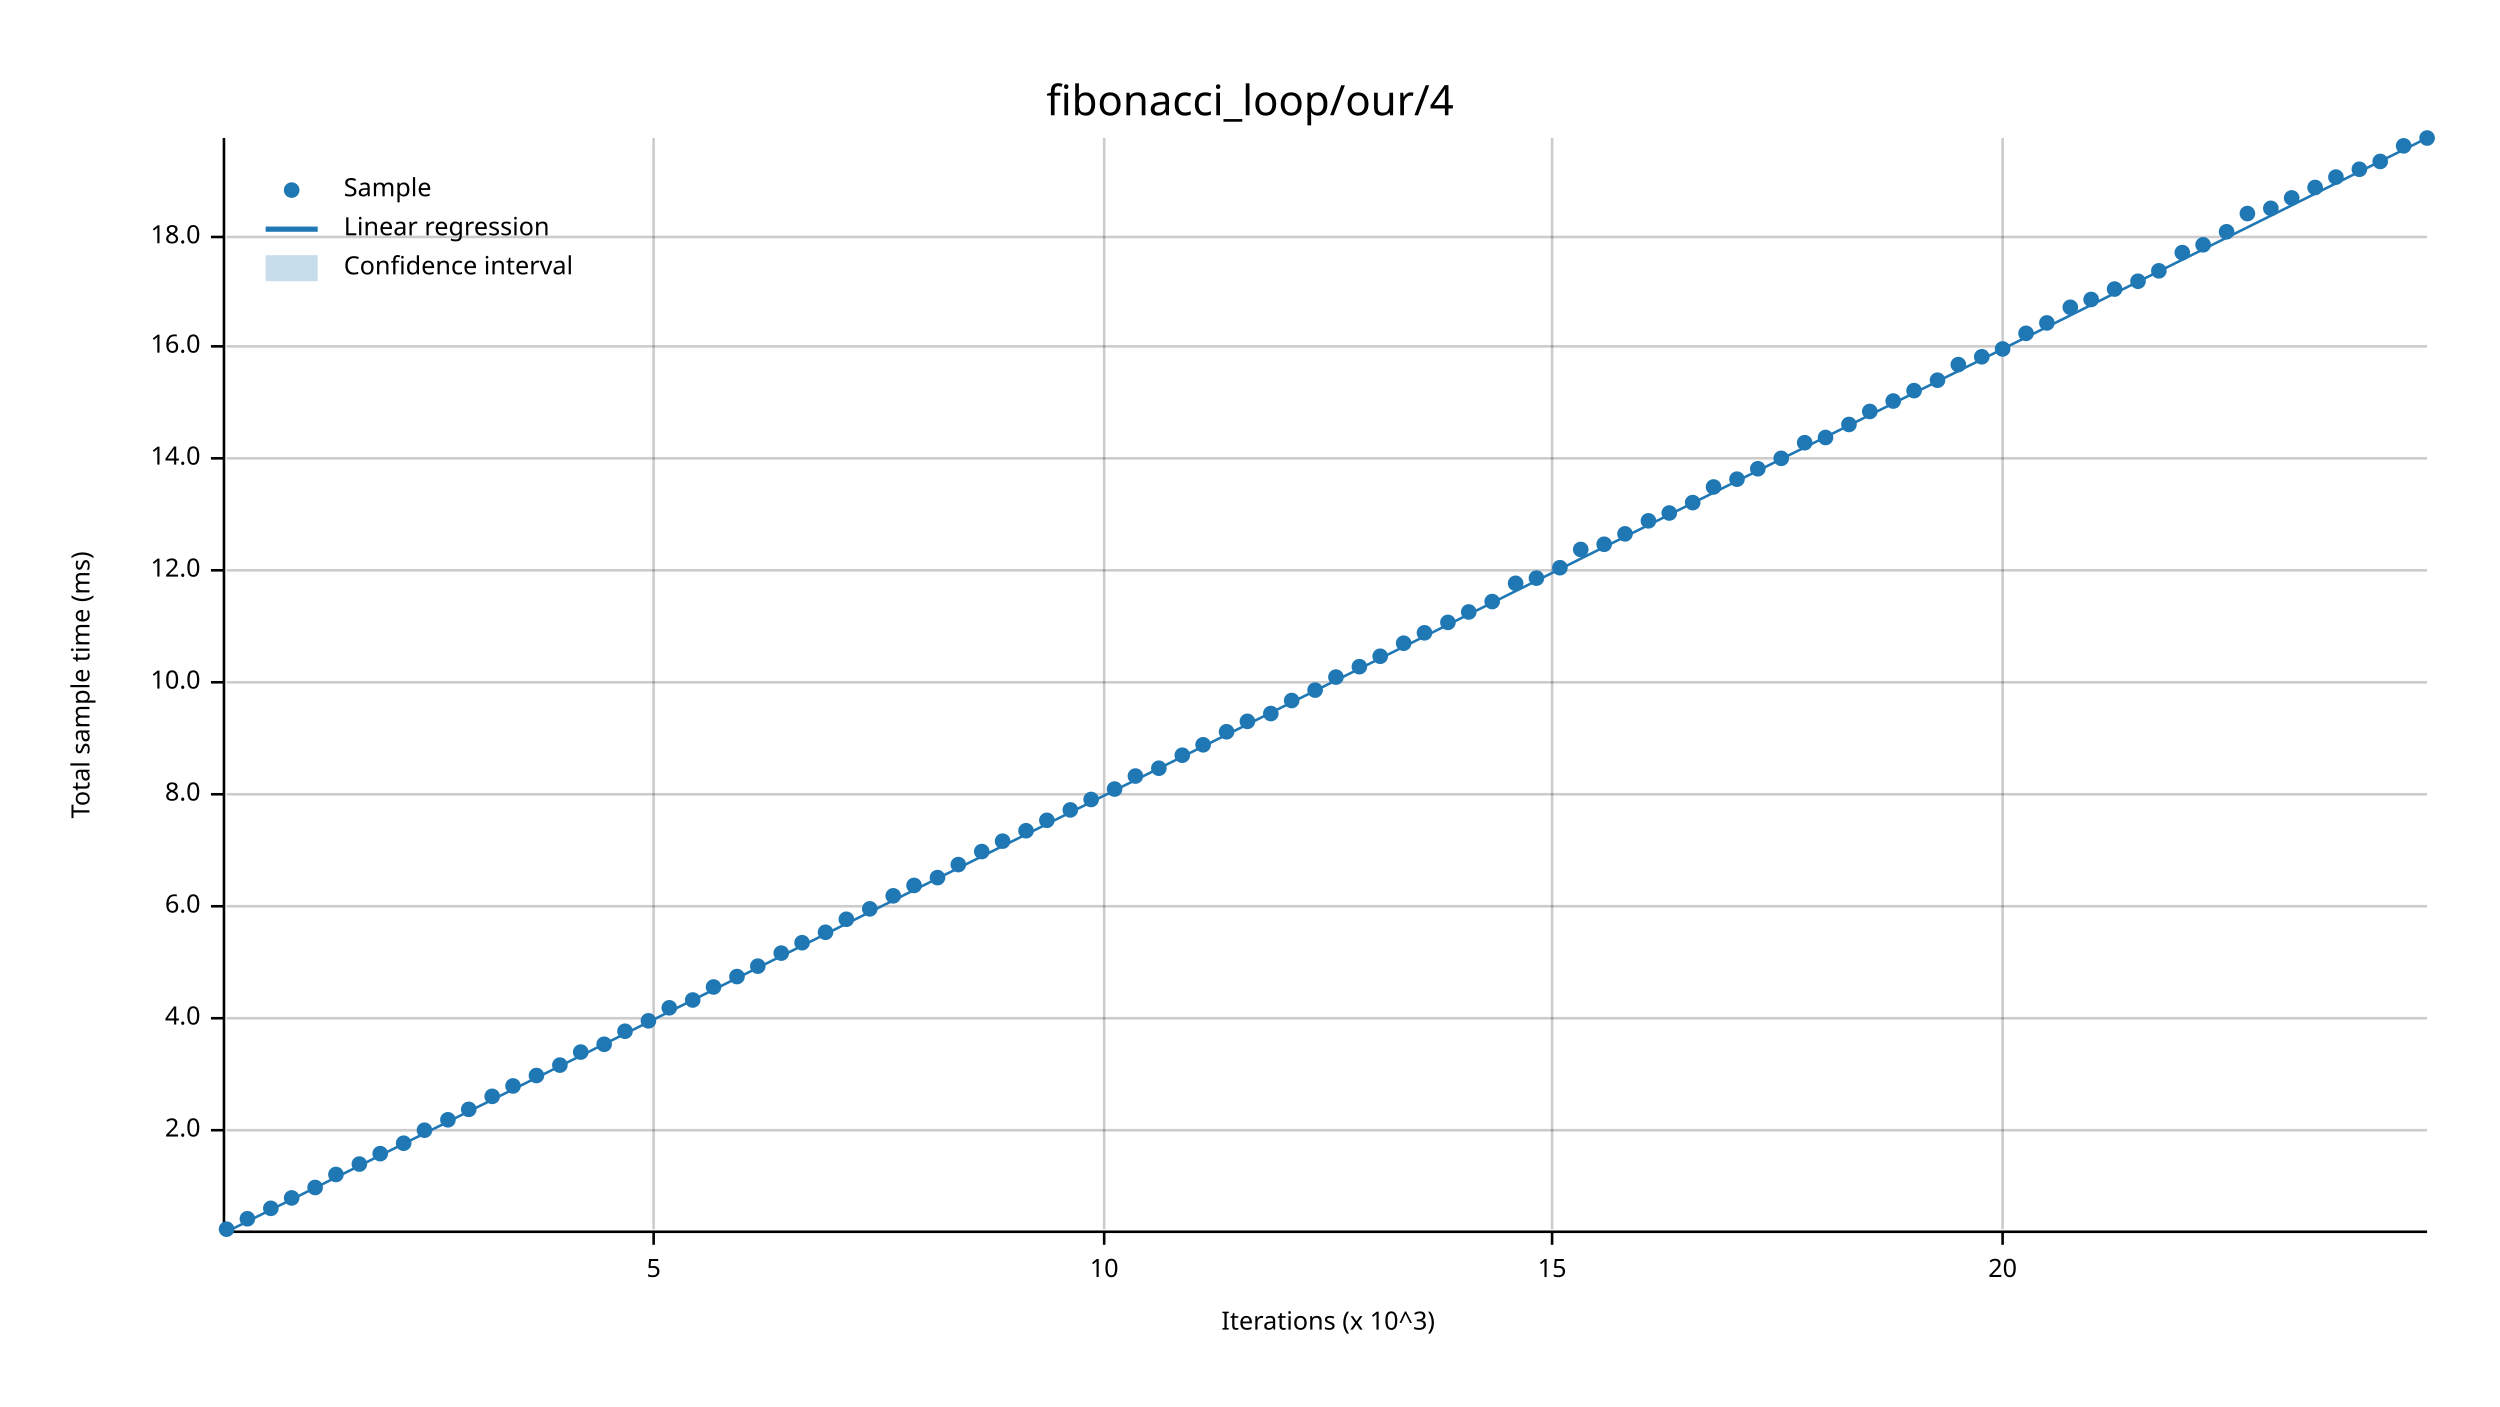
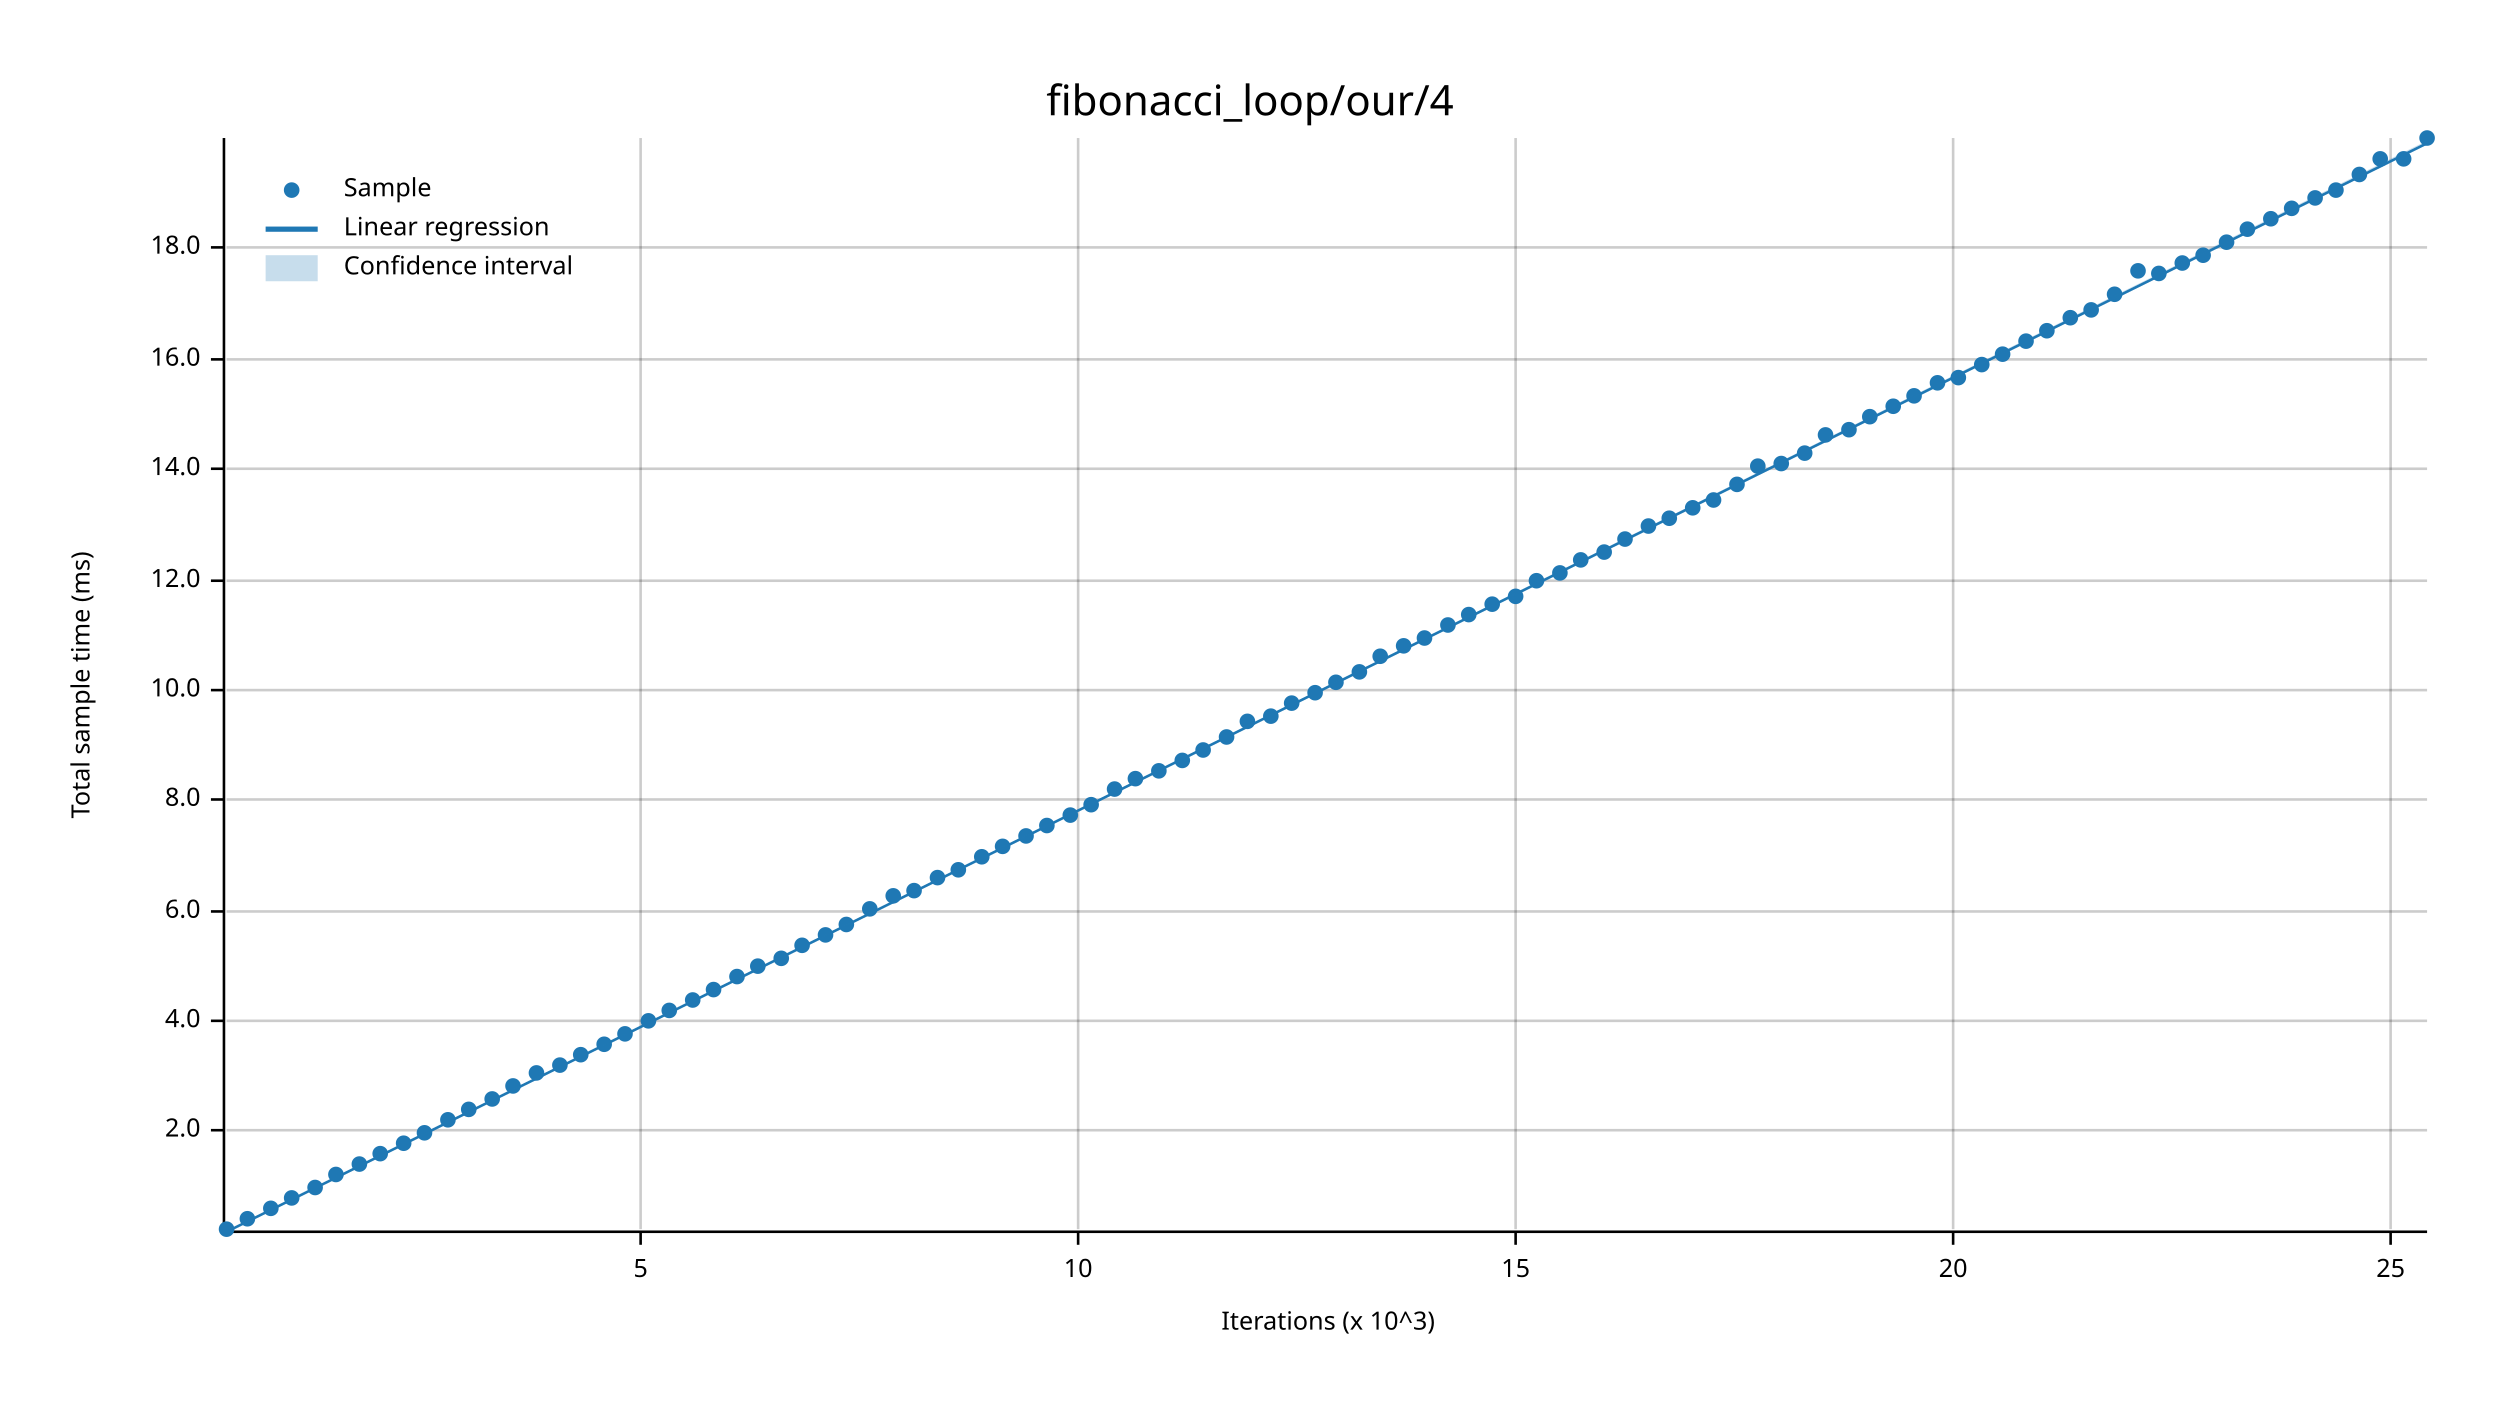
<svg xmlns="http://www.w3.org/2000/svg" width="960" height="540" viewBox="0 0 960 540">
  <text x="480" y="32" dy="0.76em" text-anchor="middle" font-family="sans-serif" font-size="16.129" opacity="1" fill="#000000">
fibonacci_loop/our/4
</text>
  <text x="27" y="263" dy="0.76em" text-anchor="middle" font-family="sans-serif" font-size="9.677" opacity="1" fill="#000000" transform="rotate(270, 27, 263)">
Total sample time (ms)
</text>
  <text x="510" y="513" dy="-0.5ex" text-anchor="middle" font-family="sans-serif" font-size="9.677" opacity="1" fill="#000000">
Iterations (x 10^3)
</text>
-   <line opacity="0.2" stroke="#000000" stroke-width="1" x1="251" y1="472" x2="251" y2="53" />
-   <line opacity="0.2" stroke="#000000" stroke-width="1" x1="424" y1="472" x2="424" y2="53" />
-   <line opacity="0.2" stroke="#000000" stroke-width="1" x1="596" y1="472" x2="596" y2="53" />
-   <line opacity="0.2" stroke="#000000" stroke-width="1" x1="769" y1="472" x2="769" y2="53" />
+   <line opacity="0.2" stroke="#000000" stroke-width="1" x1="246" y1="472" x2="246" y2="53" />
+   <line opacity="0.2" stroke="#000000" stroke-width="1" x1="414" y1="472" x2="414" y2="53" />
+   <line opacity="0.2" stroke="#000000" stroke-width="1" x1="582" y1="472" x2="582" y2="53" />
+   <line opacity="0.2" stroke="#000000" stroke-width="1" x1="750" y1="472" x2="750" y2="53" />
+   <line opacity="0.2" stroke="#000000" stroke-width="1" x1="918" y1="472" x2="918" y2="53" />
  <line opacity="0.2" stroke="#000000" stroke-width="1" x1="87" y1="434" x2="932" y2="434" />
-   <line opacity="0.2" stroke="#000000" stroke-width="1" x1="87" y1="391" x2="932" y2="391" />
-   <line opacity="0.2" stroke="#000000" stroke-width="1" x1="87" y1="348" x2="932" y2="348" />
-   <line opacity="0.2" stroke="#000000" stroke-width="1" x1="87" y1="305" x2="932" y2="305" />
-   <line opacity="0.2" stroke="#000000" stroke-width="1" x1="87" y1="262" x2="932" y2="262" />
-   <line opacity="0.2" stroke="#000000" stroke-width="1" x1="87" y1="219" x2="932" y2="219" />
-   <line opacity="0.2" stroke="#000000" stroke-width="1" x1="87" y1="176" x2="932" y2="176" />
-   <line opacity="0.2" stroke="#000000" stroke-width="1" x1="87" y1="133" x2="932" y2="133" />
-   <line opacity="0.2" stroke="#000000" stroke-width="1" x1="87" y1="91" x2="932" y2="91" />
+   <line opacity="0.2" stroke="#000000" stroke-width="1" x1="87" y1="392" x2="932" y2="392" />
+   <line opacity="0.2" stroke="#000000" stroke-width="1" x1="87" y1="350" x2="932" y2="350" />
+   <line opacity="0.2" stroke="#000000" stroke-width="1" x1="87" y1="307" x2="932" y2="307" />
+   <line opacity="0.2" stroke="#000000" stroke-width="1" x1="87" y1="265" x2="932" y2="265" />
+   <line opacity="0.2" stroke="#000000" stroke-width="1" x1="87" y1="223" x2="932" y2="223" />
+   <line opacity="0.2" stroke="#000000" stroke-width="1" x1="87" y1="180" x2="932" y2="180" />
+   <line opacity="0.2" stroke="#000000" stroke-width="1" x1="87" y1="138" x2="932" y2="138" />
+   <line opacity="0.2" stroke="#000000" stroke-width="1" x1="87" y1="95" x2="932" y2="95" />
  <polyline fill="none" opacity="1" stroke="#000000" stroke-width="1" points="86,53 86,472 " />
  <text x="77" y="434" dy="0.5ex" text-anchor="end" font-family="sans-serif" font-size="9.677" opacity="1" fill="#000000">
2.0
</text>
  <polyline fill="none" opacity="1" stroke="#000000" stroke-width="1" points="81,434 86,434 " />
-   <text x="77" y="391" dy="0.5ex" text-anchor="end" font-family="sans-serif" font-size="9.677" opacity="1" fill="#000000">
+   <text x="77" y="392" dy="0.5ex" text-anchor="end" font-family="sans-serif" font-size="9.677" opacity="1" fill="#000000">
4.0
</text>
-   <polyline fill="none" opacity="1" stroke="#000000" stroke-width="1" points="81,391 86,391 " />
-   <text x="77" y="348" dy="0.5ex" text-anchor="end" font-family="sans-serif" font-size="9.677" opacity="1" fill="#000000">
+   <polyline fill="none" opacity="1" stroke="#000000" stroke-width="1" points="81,392 86,392 " />
+   <text x="77" y="350" dy="0.5ex" text-anchor="end" font-family="sans-serif" font-size="9.677" opacity="1" fill="#000000">
6.0
</text>
-   <polyline fill="none" opacity="1" stroke="#000000" stroke-width="1" points="81,348 86,348 " />
-   <text x="77" y="305" dy="0.5ex" text-anchor="end" font-family="sans-serif" font-size="9.677" opacity="1" fill="#000000">
+   <polyline fill="none" opacity="1" stroke="#000000" stroke-width="1" points="81,350 86,350 " />
+   <text x="77" y="307" dy="0.5ex" text-anchor="end" font-family="sans-serif" font-size="9.677" opacity="1" fill="#000000">
8.0
</text>
-   <polyline fill="none" opacity="1" stroke="#000000" stroke-width="1" points="81,305 86,305 " />
-   <text x="77" y="262" dy="0.5ex" text-anchor="end" font-family="sans-serif" font-size="9.677" opacity="1" fill="#000000">
+   <polyline fill="none" opacity="1" stroke="#000000" stroke-width="1" points="81,307 86,307 " />
+   <text x="77" y="265" dy="0.5ex" text-anchor="end" font-family="sans-serif" font-size="9.677" opacity="1" fill="#000000">
10.0
</text>
-   <polyline fill="none" opacity="1" stroke="#000000" stroke-width="1" points="81,262 86,262 " />
-   <text x="77" y="219" dy="0.5ex" text-anchor="end" font-family="sans-serif" font-size="9.677" opacity="1" fill="#000000">
+   <polyline fill="none" opacity="1" stroke="#000000" stroke-width="1" points="81,265 86,265 " />
+   <text x="77" y="223" dy="0.5ex" text-anchor="end" font-family="sans-serif" font-size="9.677" opacity="1" fill="#000000">
12.0
</text>
-   <polyline fill="none" opacity="1" stroke="#000000" stroke-width="1" points="81,219 86,219 " />
-   <text x="77" y="176" dy="0.5ex" text-anchor="end" font-family="sans-serif" font-size="9.677" opacity="1" fill="#000000">
+   <polyline fill="none" opacity="1" stroke="#000000" stroke-width="1" points="81,223 86,223 " />
+   <text x="77" y="180" dy="0.5ex" text-anchor="end" font-family="sans-serif" font-size="9.677" opacity="1" fill="#000000">
14.0
</text>
-   <polyline fill="none" opacity="1" stroke="#000000" stroke-width="1" points="81,176 86,176 " />
-   <text x="77" y="133" dy="0.5ex" text-anchor="end" font-family="sans-serif" font-size="9.677" opacity="1" fill="#000000">
+   <polyline fill="none" opacity="1" stroke="#000000" stroke-width="1" points="81,180 86,180 " />
+   <text x="77" y="138" dy="0.5ex" text-anchor="end" font-family="sans-serif" font-size="9.677" opacity="1" fill="#000000">
16.0
</text>
-   <polyline fill="none" opacity="1" stroke="#000000" stroke-width="1" points="81,133 86,133 " />
-   <text x="77" y="91" dy="0.5ex" text-anchor="end" font-family="sans-serif" font-size="9.677" opacity="1" fill="#000000">
+   <polyline fill="none" opacity="1" stroke="#000000" stroke-width="1" points="81,138 86,138 " />
+   <text x="77" y="95" dy="0.5ex" text-anchor="end" font-family="sans-serif" font-size="9.677" opacity="1" fill="#000000">
18.0
</text>
-   <polyline fill="none" opacity="1" stroke="#000000" stroke-width="1" points="81,91 86,91 " />
+   <polyline fill="none" opacity="1" stroke="#000000" stroke-width="1" points="81,95 86,95 " />
  <polyline fill="none" opacity="1" stroke="#000000" stroke-width="1" points="87,473 932,473 " />
-   <text x="251" y="483" dy="0.76em" text-anchor="middle" font-family="sans-serif" font-size="9.677" opacity="1" fill="#000000">
+   <text x="246" y="483" dy="0.76em" text-anchor="middle" font-family="sans-serif" font-size="9.677" opacity="1" fill="#000000">
5
</text>
-   <polyline fill="none" opacity="1" stroke="#000000" stroke-width="1" points="251,473 251,478 " />
-   <text x="424" y="483" dy="0.76em" text-anchor="middle" font-family="sans-serif" font-size="9.677" opacity="1" fill="#000000">
+   <polyline fill="none" opacity="1" stroke="#000000" stroke-width="1" points="246,473 246,478 " />
+   <text x="414" y="483" dy="0.76em" text-anchor="middle" font-family="sans-serif" font-size="9.677" opacity="1" fill="#000000">
10
</text>
-   <polyline fill="none" opacity="1" stroke="#000000" stroke-width="1" points="424,473 424,478 " />
-   <text x="596" y="483" dy="0.76em" text-anchor="middle" font-family="sans-serif" font-size="9.677" opacity="1" fill="#000000">
+   <polyline fill="none" opacity="1" stroke="#000000" stroke-width="1" points="414,473 414,478 " />
+   <text x="582" y="483" dy="0.76em" text-anchor="middle" font-family="sans-serif" font-size="9.677" opacity="1" fill="#000000">
15
</text>
-   <polyline fill="none" opacity="1" stroke="#000000" stroke-width="1" points="596,473 596,478 " />
-   <text x="769" y="483" dy="0.76em" text-anchor="middle" font-family="sans-serif" font-size="9.677" opacity="1" fill="#000000">
+   <polyline fill="none" opacity="1" stroke="#000000" stroke-width="1" points="582,473 582,478 " />
+   <text x="750" y="483" dy="0.76em" text-anchor="middle" font-family="sans-serif" font-size="9.677" opacity="1" fill="#000000">
20
</text>
-   <polyline fill="none" opacity="1" stroke="#000000" stroke-width="1" points="769,473 769,478 " />
+   <polyline fill="none" opacity="1" stroke="#000000" stroke-width="1" points="750,473 750,478 " />
+   <text x="918" y="483" dy="0.76em" text-anchor="middle" font-family="sans-serif" font-size="9.677" opacity="1" fill="#000000">
+ 25
+ </text>
+   <polyline fill="none" opacity="1" stroke="#000000" stroke-width="1" points="918,473 918,478 " />
  <circle cx="87" cy="472" r="3" opacity="1" fill="#1F78B4" stroke="none" stroke-width="1" />
  <circle cx="95" cy="468" r="3" opacity="1" fill="#1F78B4" stroke="none" stroke-width="1" />
  <circle cx="104" cy="464" r="3" opacity="1" fill="#1F78B4" stroke="none" stroke-width="1" />
  <circle cx="112" cy="460" r="3" opacity="1" fill="#1F78B4" stroke="none" stroke-width="1" />
  <circle cx="121" cy="456" r="3" opacity="1" fill="#1F78B4" stroke="none" stroke-width="1" />
  <circle cx="129" cy="451" r="3" opacity="1" fill="#1F78B4" stroke="none" stroke-width="1" />
  <circle cx="138" cy="447" r="3" opacity="1" fill="#1F78B4" stroke="none" stroke-width="1" />
  <circle cx="146" cy="443" r="3" opacity="1" fill="#1F78B4" stroke="none" stroke-width="1" />
  <circle cx="155" cy="439" r="3" opacity="1" fill="#1F78B4" stroke="none" stroke-width="1" />
-   <circle cx="163" cy="434" r="3" opacity="1" fill="#1F78B4" stroke="none" stroke-width="1" />
+   <circle cx="163" cy="435" r="3" opacity="1" fill="#1F78B4" stroke="none" stroke-width="1" />
  <circle cx="172" cy="430" r="3" opacity="1" fill="#1F78B4" stroke="none" stroke-width="1" />
  <circle cx="180" cy="426" r="3" opacity="1" fill="#1F78B4" stroke="none" stroke-width="1" />
-   <circle cx="189" cy="421" r="3" opacity="1" fill="#1F78B4" stroke="none" stroke-width="1" />
+   <circle cx="189" cy="422" r="3" opacity="1" fill="#1F78B4" stroke="none" stroke-width="1" />
  <circle cx="197" cy="417" r="3" opacity="1" fill="#1F78B4" stroke="none" stroke-width="1" />
-   <circle cx="206" cy="413" r="3" opacity="1" fill="#1F78B4" stroke="none" stroke-width="1" />
+   <circle cx="206" cy="412" r="3" opacity="1" fill="#1F78B4" stroke="none" stroke-width="1" />
  <circle cx="215" cy="409" r="3" opacity="1" fill="#1F78B4" stroke="none" stroke-width="1" />
-   <circle cx="223" cy="404" r="3" opacity="1" fill="#1F78B4" stroke="none" stroke-width="1" />
+   <circle cx="223" cy="405" r="3" opacity="1" fill="#1F78B4" stroke="none" stroke-width="1" />
  <circle cx="232" cy="401" r="3" opacity="1" fill="#1F78B4" stroke="none" stroke-width="1" />
-   <circle cx="240" cy="396" r="3" opacity="1" fill="#1F78B4" stroke="none" stroke-width="1" />
+   <circle cx="240" cy="397" r="3" opacity="1" fill="#1F78B4" stroke="none" stroke-width="1" />
  <circle cx="249" cy="392" r="3" opacity="1" fill="#1F78B4" stroke="none" stroke-width="1" />
-   <circle cx="257" cy="387" r="3" opacity="1" fill="#1F78B4" stroke="none" stroke-width="1" />
+   <circle cx="257" cy="388" r="3" opacity="1" fill="#1F78B4" stroke="none" stroke-width="1" />
  <circle cx="266" cy="384" r="3" opacity="1" fill="#1F78B4" stroke="none" stroke-width="1" />
-   <circle cx="274" cy="379" r="3" opacity="1" fill="#1F78B4" stroke="none" stroke-width="1" />
+   <circle cx="274" cy="380" r="3" opacity="1" fill="#1F78B4" stroke="none" stroke-width="1" />
  <circle cx="283" cy="375" r="3" opacity="1" fill="#1F78B4" stroke="none" stroke-width="1" />
  <circle cx="291" cy="371" r="3" opacity="1" fill="#1F78B4" stroke="none" stroke-width="1" />
-   <circle cx="300" cy="366" r="3" opacity="1" fill="#1F78B4" stroke="none" stroke-width="1" />
-   <circle cx="308" cy="362" r="3" opacity="1" fill="#1F78B4" stroke="none" stroke-width="1" />
-   <circle cx="317" cy="358" r="3" opacity="1" fill="#1F78B4" stroke="none" stroke-width="1" />
-   <circle cx="325" cy="353" r="3" opacity="1" fill="#1F78B4" stroke="none" stroke-width="1" />
+   <circle cx="300" cy="368" r="3" opacity="1" fill="#1F78B4" stroke="none" stroke-width="1" />
+   <circle cx="308" cy="363" r="3" opacity="1" fill="#1F78B4" stroke="none" stroke-width="1" />
+   <circle cx="317" cy="359" r="3" opacity="1" fill="#1F78B4" stroke="none" stroke-width="1" />
+   <circle cx="325" cy="355" r="3" opacity="1" fill="#1F78B4" stroke="none" stroke-width="1" />
  <circle cx="334" cy="349" r="3" opacity="1" fill="#1F78B4" stroke="none" stroke-width="1" />
  <circle cx="343" cy="344" r="3" opacity="1" fill="#1F78B4" stroke="none" stroke-width="1" />
-   <circle cx="351" cy="340" r="3" opacity="1" fill="#1F78B4" stroke="none" stroke-width="1" />
+   <circle cx="351" cy="342" r="3" opacity="1" fill="#1F78B4" stroke="none" stroke-width="1" />
  <circle cx="360" cy="337" r="3" opacity="1" fill="#1F78B4" stroke="none" stroke-width="1" />
-   <circle cx="368" cy="332" r="3" opacity="1" fill="#1F78B4" stroke="none" stroke-width="1" />
-   <circle cx="377" cy="327" r="3" opacity="1" fill="#1F78B4" stroke="none" stroke-width="1" />
-   <circle cx="385" cy="323" r="3" opacity="1" fill="#1F78B4" stroke="none" stroke-width="1" />
-   <circle cx="394" cy="319" r="3" opacity="1" fill="#1F78B4" stroke="none" stroke-width="1" />
-   <circle cx="402" cy="315" r="3" opacity="1" fill="#1F78B4" stroke="none" stroke-width="1" />
-   <circle cx="411" cy="311" r="3" opacity="1" fill="#1F78B4" stroke="none" stroke-width="1" />
-   <circle cx="419" cy="307" r="3" opacity="1" fill="#1F78B4" stroke="none" stroke-width="1" />
+   <circle cx="368" cy="334" r="3" opacity="1" fill="#1F78B4" stroke="none" stroke-width="1" />
+   <circle cx="377" cy="329" r="3" opacity="1" fill="#1F78B4" stroke="none" stroke-width="1" />
+   <circle cx="385" cy="325" r="3" opacity="1" fill="#1F78B4" stroke="none" stroke-width="1" />
+   <circle cx="394" cy="321" r="3" opacity="1" fill="#1F78B4" stroke="none" stroke-width="1" />
+   <circle cx="402" cy="317" r="3" opacity="1" fill="#1F78B4" stroke="none" stroke-width="1" />
+   <circle cx="411" cy="313" r="3" opacity="1" fill="#1F78B4" stroke="none" stroke-width="1" />
+   <circle cx="419" cy="309" r="3" opacity="1" fill="#1F78B4" stroke="none" stroke-width="1" />
  <circle cx="428" cy="303" r="3" opacity="1" fill="#1F78B4" stroke="none" stroke-width="1" />
-   <circle cx="436" cy="298" r="3" opacity="1" fill="#1F78B4" stroke="none" stroke-width="1" />
-   <circle cx="445" cy="295" r="3" opacity="1" fill="#1F78B4" stroke="none" stroke-width="1" />
-   <circle cx="454" cy="290" r="3" opacity="1" fill="#1F78B4" stroke="none" stroke-width="1" />
-   <circle cx="462" cy="286" r="3" opacity="1" fill="#1F78B4" stroke="none" stroke-width="1" />
-   <circle cx="471" cy="281" r="3" opacity="1" fill="#1F78B4" stroke="none" stroke-width="1" />
+   <circle cx="436" cy="299" r="3" opacity="1" fill="#1F78B4" stroke="none" stroke-width="1" />
+   <circle cx="445" cy="296" r="3" opacity="1" fill="#1F78B4" stroke="none" stroke-width="1" />
+   <circle cx="454" cy="292" r="3" opacity="1" fill="#1F78B4" stroke="none" stroke-width="1" />
+   <circle cx="462" cy="288" r="3" opacity="1" fill="#1F78B4" stroke="none" stroke-width="1" />
+   <circle cx="471" cy="283" r="3" opacity="1" fill="#1F78B4" stroke="none" stroke-width="1" />
  <circle cx="479" cy="277" r="3" opacity="1" fill="#1F78B4" stroke="none" stroke-width="1" />
-   <circle cx="488" cy="274" r="3" opacity="1" fill="#1F78B4" stroke="none" stroke-width="1" />
-   <circle cx="496" cy="269" r="3" opacity="1" fill="#1F78B4" stroke="none" stroke-width="1" />
-   <circle cx="505" cy="265" r="3" opacity="1" fill="#1F78B4" stroke="none" stroke-width="1" />
-   <circle cx="513" cy="260" r="3" opacity="1" fill="#1F78B4" stroke="none" stroke-width="1" />
-   <circle cx="522" cy="256" r="3" opacity="1" fill="#1F78B4" stroke="none" stroke-width="1" />
+   <circle cx="488" cy="275" r="3" opacity="1" fill="#1F78B4" stroke="none" stroke-width="1" />
+   <circle cx="496" cy="270" r="3" opacity="1" fill="#1F78B4" stroke="none" stroke-width="1" />
+   <circle cx="505" cy="266" r="3" opacity="1" fill="#1F78B4" stroke="none" stroke-width="1" />
+   <circle cx="513" cy="262" r="3" opacity="1" fill="#1F78B4" stroke="none" stroke-width="1" />
+   <circle cx="522" cy="258" r="3" opacity="1" fill="#1F78B4" stroke="none" stroke-width="1" />
  <circle cx="530" cy="252" r="3" opacity="1" fill="#1F78B4" stroke="none" stroke-width="1" />
-   <circle cx="539" cy="247" r="3" opacity="1" fill="#1F78B4" stroke="none" stroke-width="1" />
-   <circle cx="547" cy="243" r="3" opacity="1" fill="#1F78B4" stroke="none" stroke-width="1" />
-   <circle cx="556" cy="239" r="3" opacity="1" fill="#1F78B4" stroke="none" stroke-width="1" />
-   <circle cx="564" cy="235" r="3" opacity="1" fill="#1F78B4" stroke="none" stroke-width="1" />
-   <circle cx="573" cy="231" r="3" opacity="1" fill="#1F78B4" stroke="none" stroke-width="1" />
-   <circle cx="582" cy="224" r="3" opacity="1" fill="#1F78B4" stroke="none" stroke-width="1" />
-   <circle cx="590" cy="222" r="3" opacity="1" fill="#1F78B4" stroke="none" stroke-width="1" />
-   <circle cx="599" cy="218" r="3" opacity="1" fill="#1F78B4" stroke="none" stroke-width="1" />
-   <circle cx="607" cy="211" r="3" opacity="1" fill="#1F78B4" stroke="none" stroke-width="1" />
-   <circle cx="616" cy="209" r="3" opacity="1" fill="#1F78B4" stroke="none" stroke-width="1" />
-   <circle cx="624" cy="205" r="3" opacity="1" fill="#1F78B4" stroke="none" stroke-width="1" />
-   <circle cx="633" cy="200" r="3" opacity="1" fill="#1F78B4" stroke="none" stroke-width="1" />
-   <circle cx="641" cy="197" r="3" opacity="1" fill="#1F78B4" stroke="none" stroke-width="1" />
-   <circle cx="650" cy="193" r="3" opacity="1" fill="#1F78B4" stroke="none" stroke-width="1" />
-   <circle cx="658" cy="187" r="3" opacity="1" fill="#1F78B4" stroke="none" stroke-width="1" />
-   <circle cx="667" cy="184" r="3" opacity="1" fill="#1F78B4" stroke="none" stroke-width="1" />
-   <circle cx="675" cy="180" r="3" opacity="1" fill="#1F78B4" stroke="none" stroke-width="1" />
-   <circle cx="684" cy="176" r="3" opacity="1" fill="#1F78B4" stroke="none" stroke-width="1" />
-   <circle cx="693" cy="170" r="3" opacity="1" fill="#1F78B4" stroke="none" stroke-width="1" />
-   <circle cx="701" cy="168" r="3" opacity="1" fill="#1F78B4" stroke="none" stroke-width="1" />
-   <circle cx="710" cy="163" r="3" opacity="1" fill="#1F78B4" stroke="none" stroke-width="1" />
-   <circle cx="718" cy="158" r="3" opacity="1" fill="#1F78B4" stroke="none" stroke-width="1" />
-   <circle cx="727" cy="154" r="3" opacity="1" fill="#1F78B4" stroke="none" stroke-width="1" />
-   <circle cx="735" cy="150" r="3" opacity="1" fill="#1F78B4" stroke="none" stroke-width="1" />
-   <circle cx="744" cy="146" r="3" opacity="1" fill="#1F78B4" stroke="none" stroke-width="1" />
-   <circle cx="752" cy="140" r="3" opacity="1" fill="#1F78B4" stroke="none" stroke-width="1" />
-   <circle cx="761" cy="137" r="3" opacity="1" fill="#1F78B4" stroke="none" stroke-width="1" />
-   <circle cx="769" cy="134" r="3" opacity="1" fill="#1F78B4" stroke="none" stroke-width="1" />
-   <circle cx="778" cy="128" r="3" opacity="1" fill="#1F78B4" stroke="none" stroke-width="1" />
-   <circle cx="786" cy="124" r="3" opacity="1" fill="#1F78B4" stroke="none" stroke-width="1" />
-   <circle cx="795" cy="118" r="3" opacity="1" fill="#1F78B4" stroke="none" stroke-width="1" />
-   <circle cx="803" cy="115" r="3" opacity="1" fill="#1F78B4" stroke="none" stroke-width="1" />
-   <circle cx="812" cy="111" r="3" opacity="1" fill="#1F78B4" stroke="none" stroke-width="1" />
-   <circle cx="821" cy="108" r="3" opacity="1" fill="#1F78B4" stroke="none" stroke-width="1" />
-   <circle cx="829" cy="104" r="3" opacity="1" fill="#1F78B4" stroke="none" stroke-width="1" />
-   <circle cx="838" cy="97" r="3" opacity="1" fill="#1F78B4" stroke="none" stroke-width="1" />
-   <circle cx="846" cy="94" r="3" opacity="1" fill="#1F78B4" stroke="none" stroke-width="1" />
-   <circle cx="855" cy="89" r="3" opacity="1" fill="#1F78B4" stroke="none" stroke-width="1" />
-   <circle cx="863" cy="82" r="3" opacity="1" fill="#1F78B4" stroke="none" stroke-width="1" />
-   <circle cx="872" cy="80" r="3" opacity="1" fill="#1F78B4" stroke="none" stroke-width="1" />
-   <circle cx="880" cy="76" r="3" opacity="1" fill="#1F78B4" stroke="none" stroke-width="1" />
-   <circle cx="889" cy="72" r="3" opacity="1" fill="#1F78B4" stroke="none" stroke-width="1" />
-   <circle cx="897" cy="68" r="3" opacity="1" fill="#1F78B4" stroke="none" stroke-width="1" />
-   <circle cx="906" cy="65" r="3" opacity="1" fill="#1F78B4" stroke="none" stroke-width="1" />
-   <circle cx="914" cy="62" r="3" opacity="1" fill="#1F78B4" stroke="none" stroke-width="1" />
-   <circle cx="923" cy="56" r="3" opacity="1" fill="#1F78B4" stroke="none" stroke-width="1" />
+   <circle cx="539" cy="248" r="3" opacity="1" fill="#1F78B4" stroke="none" stroke-width="1" />
+   <circle cx="547" cy="245" r="3" opacity="1" fill="#1F78B4" stroke="none" stroke-width="1" />
+   <circle cx="556" cy="240" r="3" opacity="1" fill="#1F78B4" stroke="none" stroke-width="1" />
+   <circle cx="564" cy="236" r="3" opacity="1" fill="#1F78B4" stroke="none" stroke-width="1" />
+   <circle cx="573" cy="232" r="3" opacity="1" fill="#1F78B4" stroke="none" stroke-width="1" />
+   <circle cx="582" cy="229" r="3" opacity="1" fill="#1F78B4" stroke="none" stroke-width="1" />
+   <circle cx="590" cy="223" r="3" opacity="1" fill="#1F78B4" stroke="none" stroke-width="1" />
+   <circle cx="599" cy="220" r="3" opacity="1" fill="#1F78B4" stroke="none" stroke-width="1" />
+   <circle cx="607" cy="215" r="3" opacity="1" fill="#1F78B4" stroke="none" stroke-width="1" />
+   <circle cx="616" cy="212" r="3" opacity="1" fill="#1F78B4" stroke="none" stroke-width="1" />
+   <circle cx="624" cy="207" r="3" opacity="1" fill="#1F78B4" stroke="none" stroke-width="1" />
+   <circle cx="633" cy="202" r="3" opacity="1" fill="#1F78B4" stroke="none" stroke-width="1" />
+   <circle cx="641" cy="199" r="3" opacity="1" fill="#1F78B4" stroke="none" stroke-width="1" />
+   <circle cx="650" cy="195" r="3" opacity="1" fill="#1F78B4" stroke="none" stroke-width="1" />
+   <circle cx="658" cy="192" r="3" opacity="1" fill="#1F78B4" stroke="none" stroke-width="1" />
+   <circle cx="667" cy="186" r="3" opacity="1" fill="#1F78B4" stroke="none" stroke-width="1" />
+   <circle cx="675" cy="179" r="3" opacity="1" fill="#1F78B4" stroke="none" stroke-width="1" />
+   <circle cx="684" cy="178" r="3" opacity="1" fill="#1F78B4" stroke="none" stroke-width="1" />
+   <circle cx="693" cy="174" r="3" opacity="1" fill="#1F78B4" stroke="none" stroke-width="1" />
+   <circle cx="701" cy="167" r="3" opacity="1" fill="#1F78B4" stroke="none" stroke-width="1" />
+   <circle cx="710" cy="165" r="3" opacity="1" fill="#1F78B4" stroke="none" stroke-width="1" />
+   <circle cx="718" cy="160" r="3" opacity="1" fill="#1F78B4" stroke="none" stroke-width="1" />
+   <circle cx="727" cy="156" r="3" opacity="1" fill="#1F78B4" stroke="none" stroke-width="1" />
+   <circle cx="735" cy="152" r="3" opacity="1" fill="#1F78B4" stroke="none" stroke-width="1" />
+   <circle cx="744" cy="147" r="3" opacity="1" fill="#1F78B4" stroke="none" stroke-width="1" />
+   <circle cx="752" cy="145" r="3" opacity="1" fill="#1F78B4" stroke="none" stroke-width="1" />
+   <circle cx="761" cy="140" r="3" opacity="1" fill="#1F78B4" stroke="none" stroke-width="1" />
+   <circle cx="769" cy="136" r="3" opacity="1" fill="#1F78B4" stroke="none" stroke-width="1" />
+   <circle cx="778" cy="131" r="3" opacity="1" fill="#1F78B4" stroke="none" stroke-width="1" />
+   <circle cx="786" cy="127" r="3" opacity="1" fill="#1F78B4" stroke="none" stroke-width="1" />
+   <circle cx="795" cy="122" r="3" opacity="1" fill="#1F78B4" stroke="none" stroke-width="1" />
+   <circle cx="803" cy="119" r="3" opacity="1" fill="#1F78B4" stroke="none" stroke-width="1" />
+   <circle cx="812" cy="113" r="3" opacity="1" fill="#1F78B4" stroke="none" stroke-width="1" />
+   <circle cx="821" cy="104" r="3" opacity="1" fill="#1F78B4" stroke="none" stroke-width="1" />
+   <circle cx="829" cy="105" r="3" opacity="1" fill="#1F78B4" stroke="none" stroke-width="1" />
+   <circle cx="838" cy="101" r="3" opacity="1" fill="#1F78B4" stroke="none" stroke-width="1" />
+   <circle cx="846" cy="98" r="3" opacity="1" fill="#1F78B4" stroke="none" stroke-width="1" />
+   <circle cx="855" cy="93" r="3" opacity="1" fill="#1F78B4" stroke="none" stroke-width="1" />
+   <circle cx="863" cy="88" r="3" opacity="1" fill="#1F78B4" stroke="none" stroke-width="1" />
+   <circle cx="872" cy="84" r="3" opacity="1" fill="#1F78B4" stroke="none" stroke-width="1" />
+   <circle cx="880" cy="80" r="3" opacity="1" fill="#1F78B4" stroke="none" stroke-width="1" />
+   <circle cx="889" cy="76" r="3" opacity="1" fill="#1F78B4" stroke="none" stroke-width="1" />
+   <circle cx="897" cy="73" r="3" opacity="1" fill="#1F78B4" stroke="none" stroke-width="1" />
+   <circle cx="906" cy="67" r="3" opacity="1" fill="#1F78B4" stroke="none" stroke-width="1" />
+   <circle cx="914" cy="61" r="3" opacity="1" fill="#1F78B4" stroke="none" stroke-width="1" />
+   <circle cx="923" cy="61" r="3" opacity="1" fill="#1F78B4" stroke="none" stroke-width="1" />
  <circle cx="932" cy="53" r="3" opacity="1" fill="#1F78B4" stroke="none" stroke-width="1" />
-   <polyline fill="none" opacity="1" stroke="#1F78B4" stroke-width="1" points="87,473 932,53 " />
-   <polygon opacity="0.25" fill="#1F78B4" points="87,473 932,53 932,53 " />
+   <polyline fill="none" opacity="1" stroke="#1F78B4" stroke-width="1" points="87,473 932,55 " />
+   <polygon opacity="0.25" fill="#1F78B4" points="87,473 932,55 932,54 " />
  <text x="132" y="68" dy="0.76em" text-anchor="start" font-family="sans-serif" font-size="9.677" opacity="1" fill="#000000">
Sample
</text>
  <text x="132" y="83" dy="0.76em" text-anchor="start" font-family="sans-serif" font-size="9.677" opacity="1" fill="#000000">
Linear regression
</text>
  <text x="132" y="98" dy="0.76em" text-anchor="start" font-family="sans-serif" font-size="9.677" opacity="1" fill="#000000">
Confidence interval
</text>
  <circle cx="112" cy="73" r="3" opacity="1" fill="#1F78B4" stroke="none" stroke-width="1" />
  <polyline fill="none" opacity="1" stroke="#1F78B4" stroke-width="2" points="102,88 122,88 " />
  <rect x="102" y="98" width="20" height="10" opacity="0.25" fill="#1F78B4" stroke="none" />
</svg>
